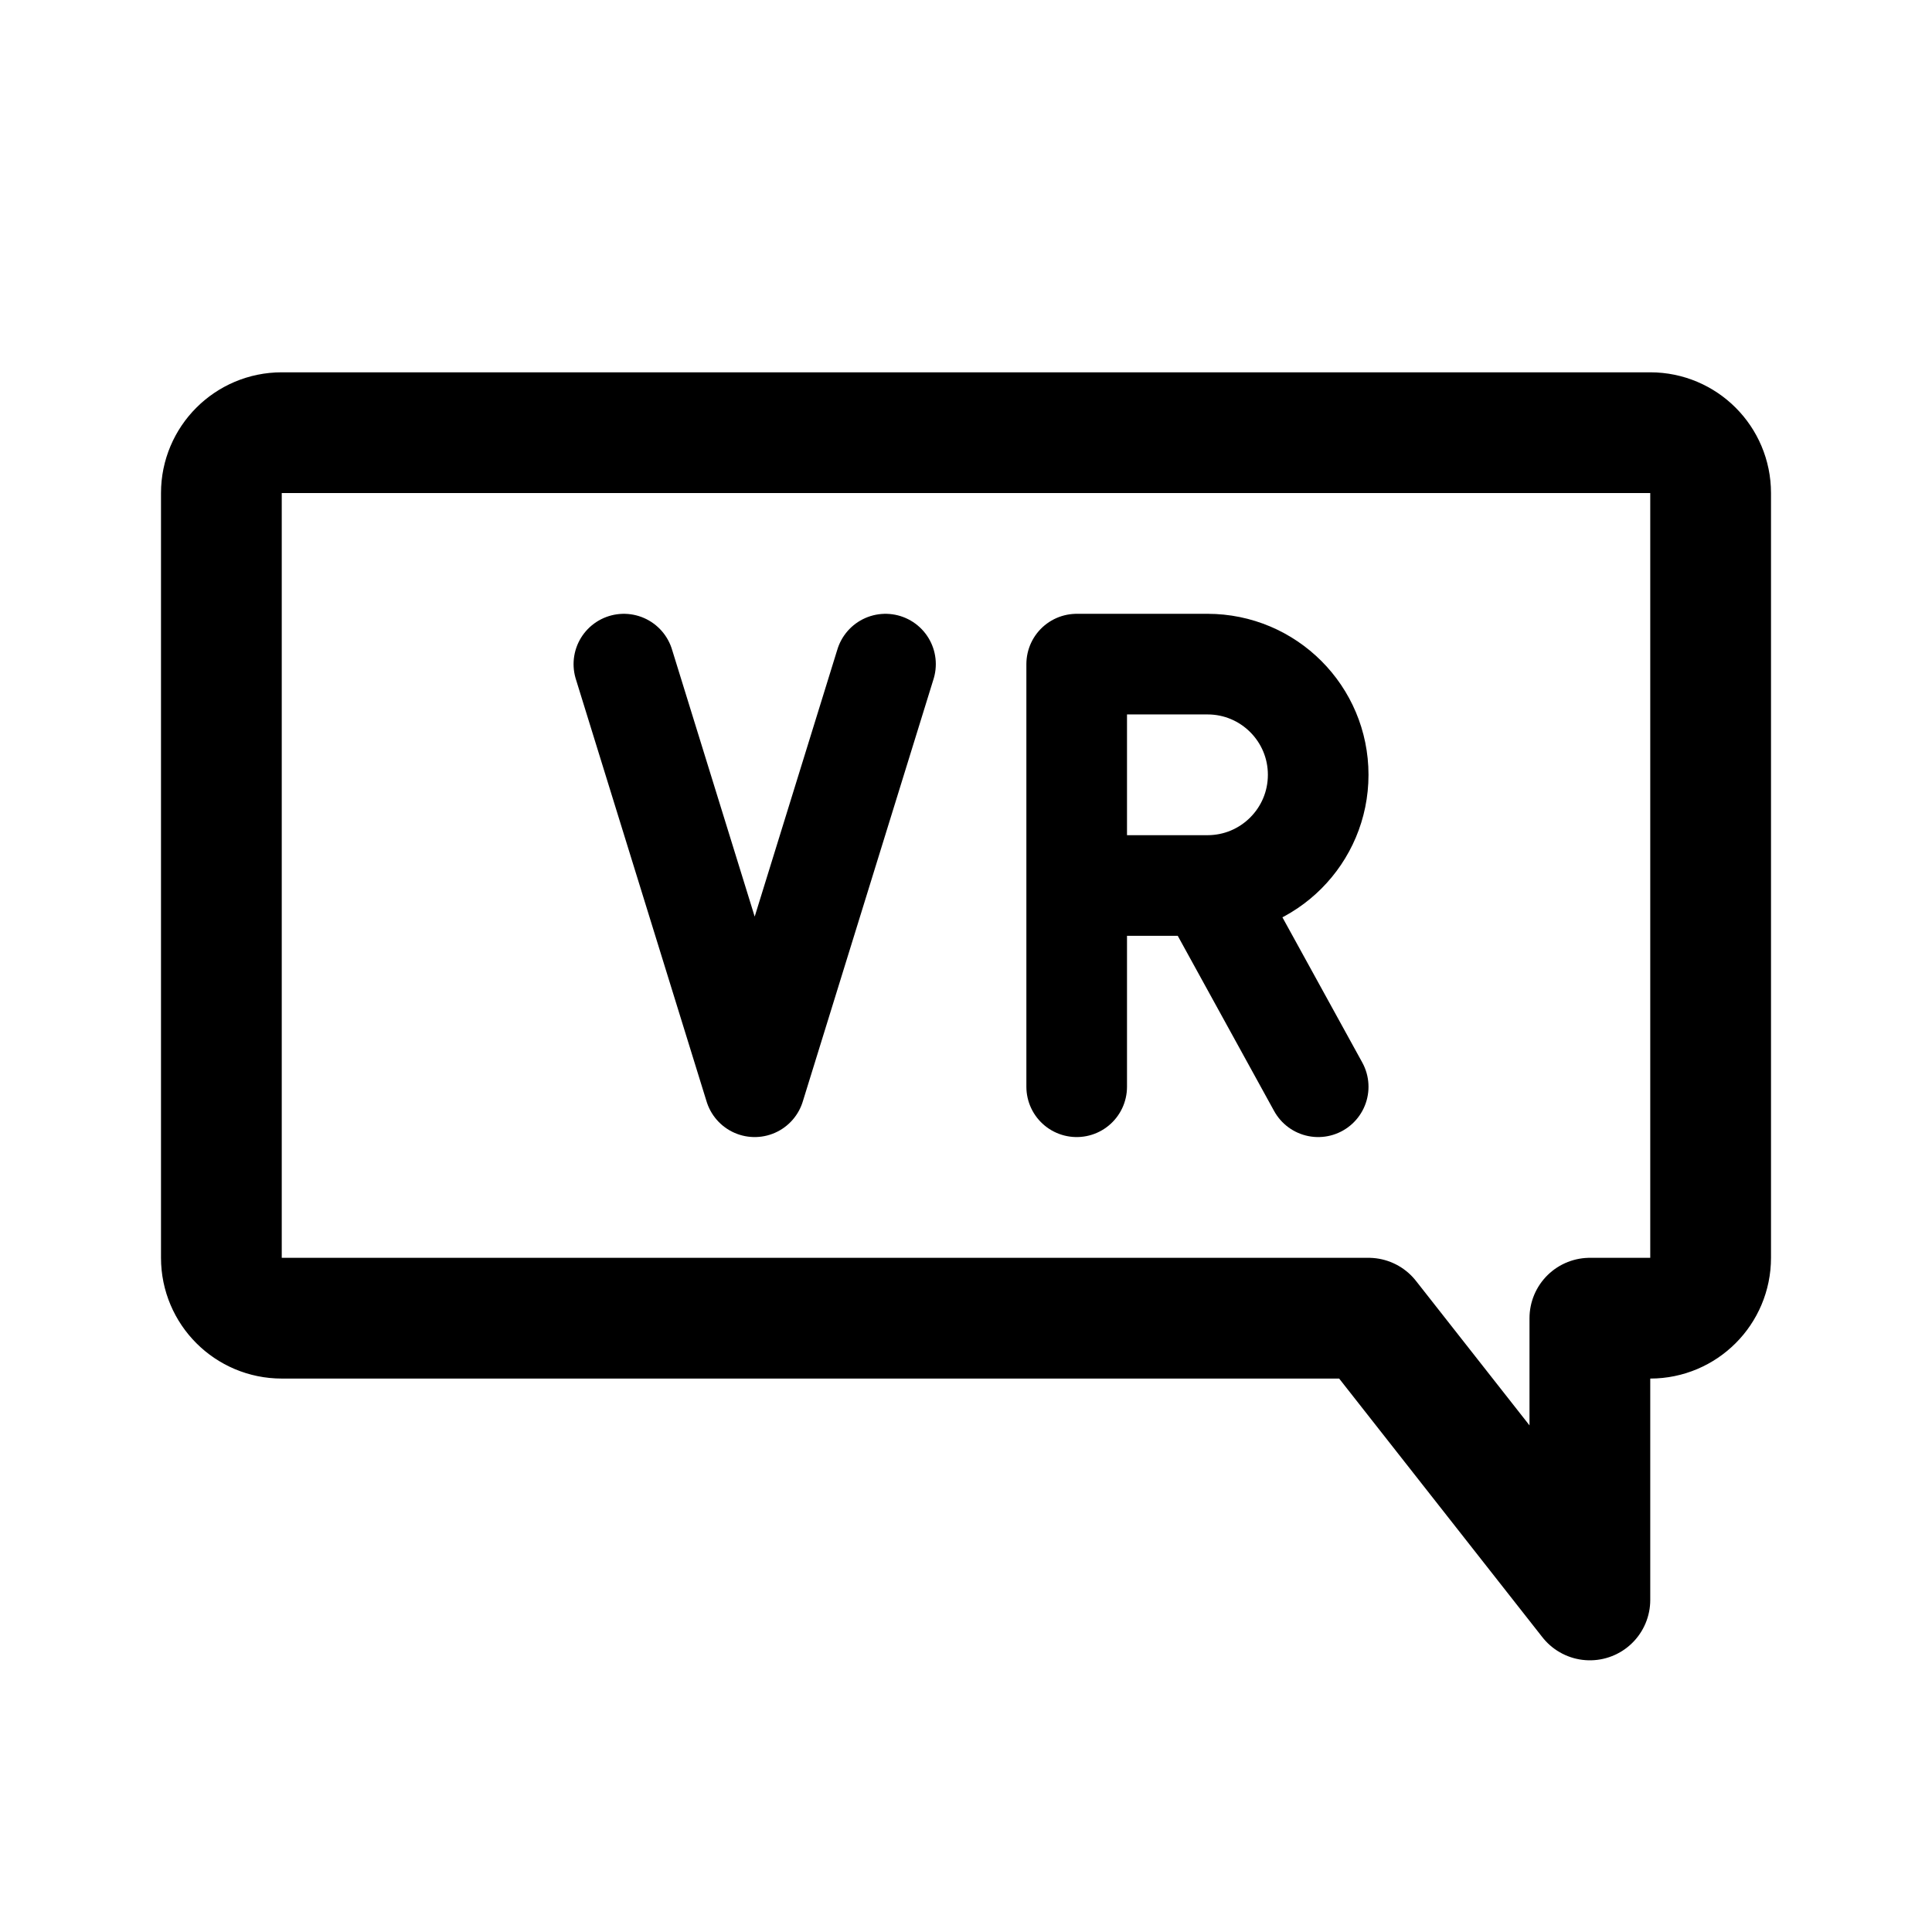
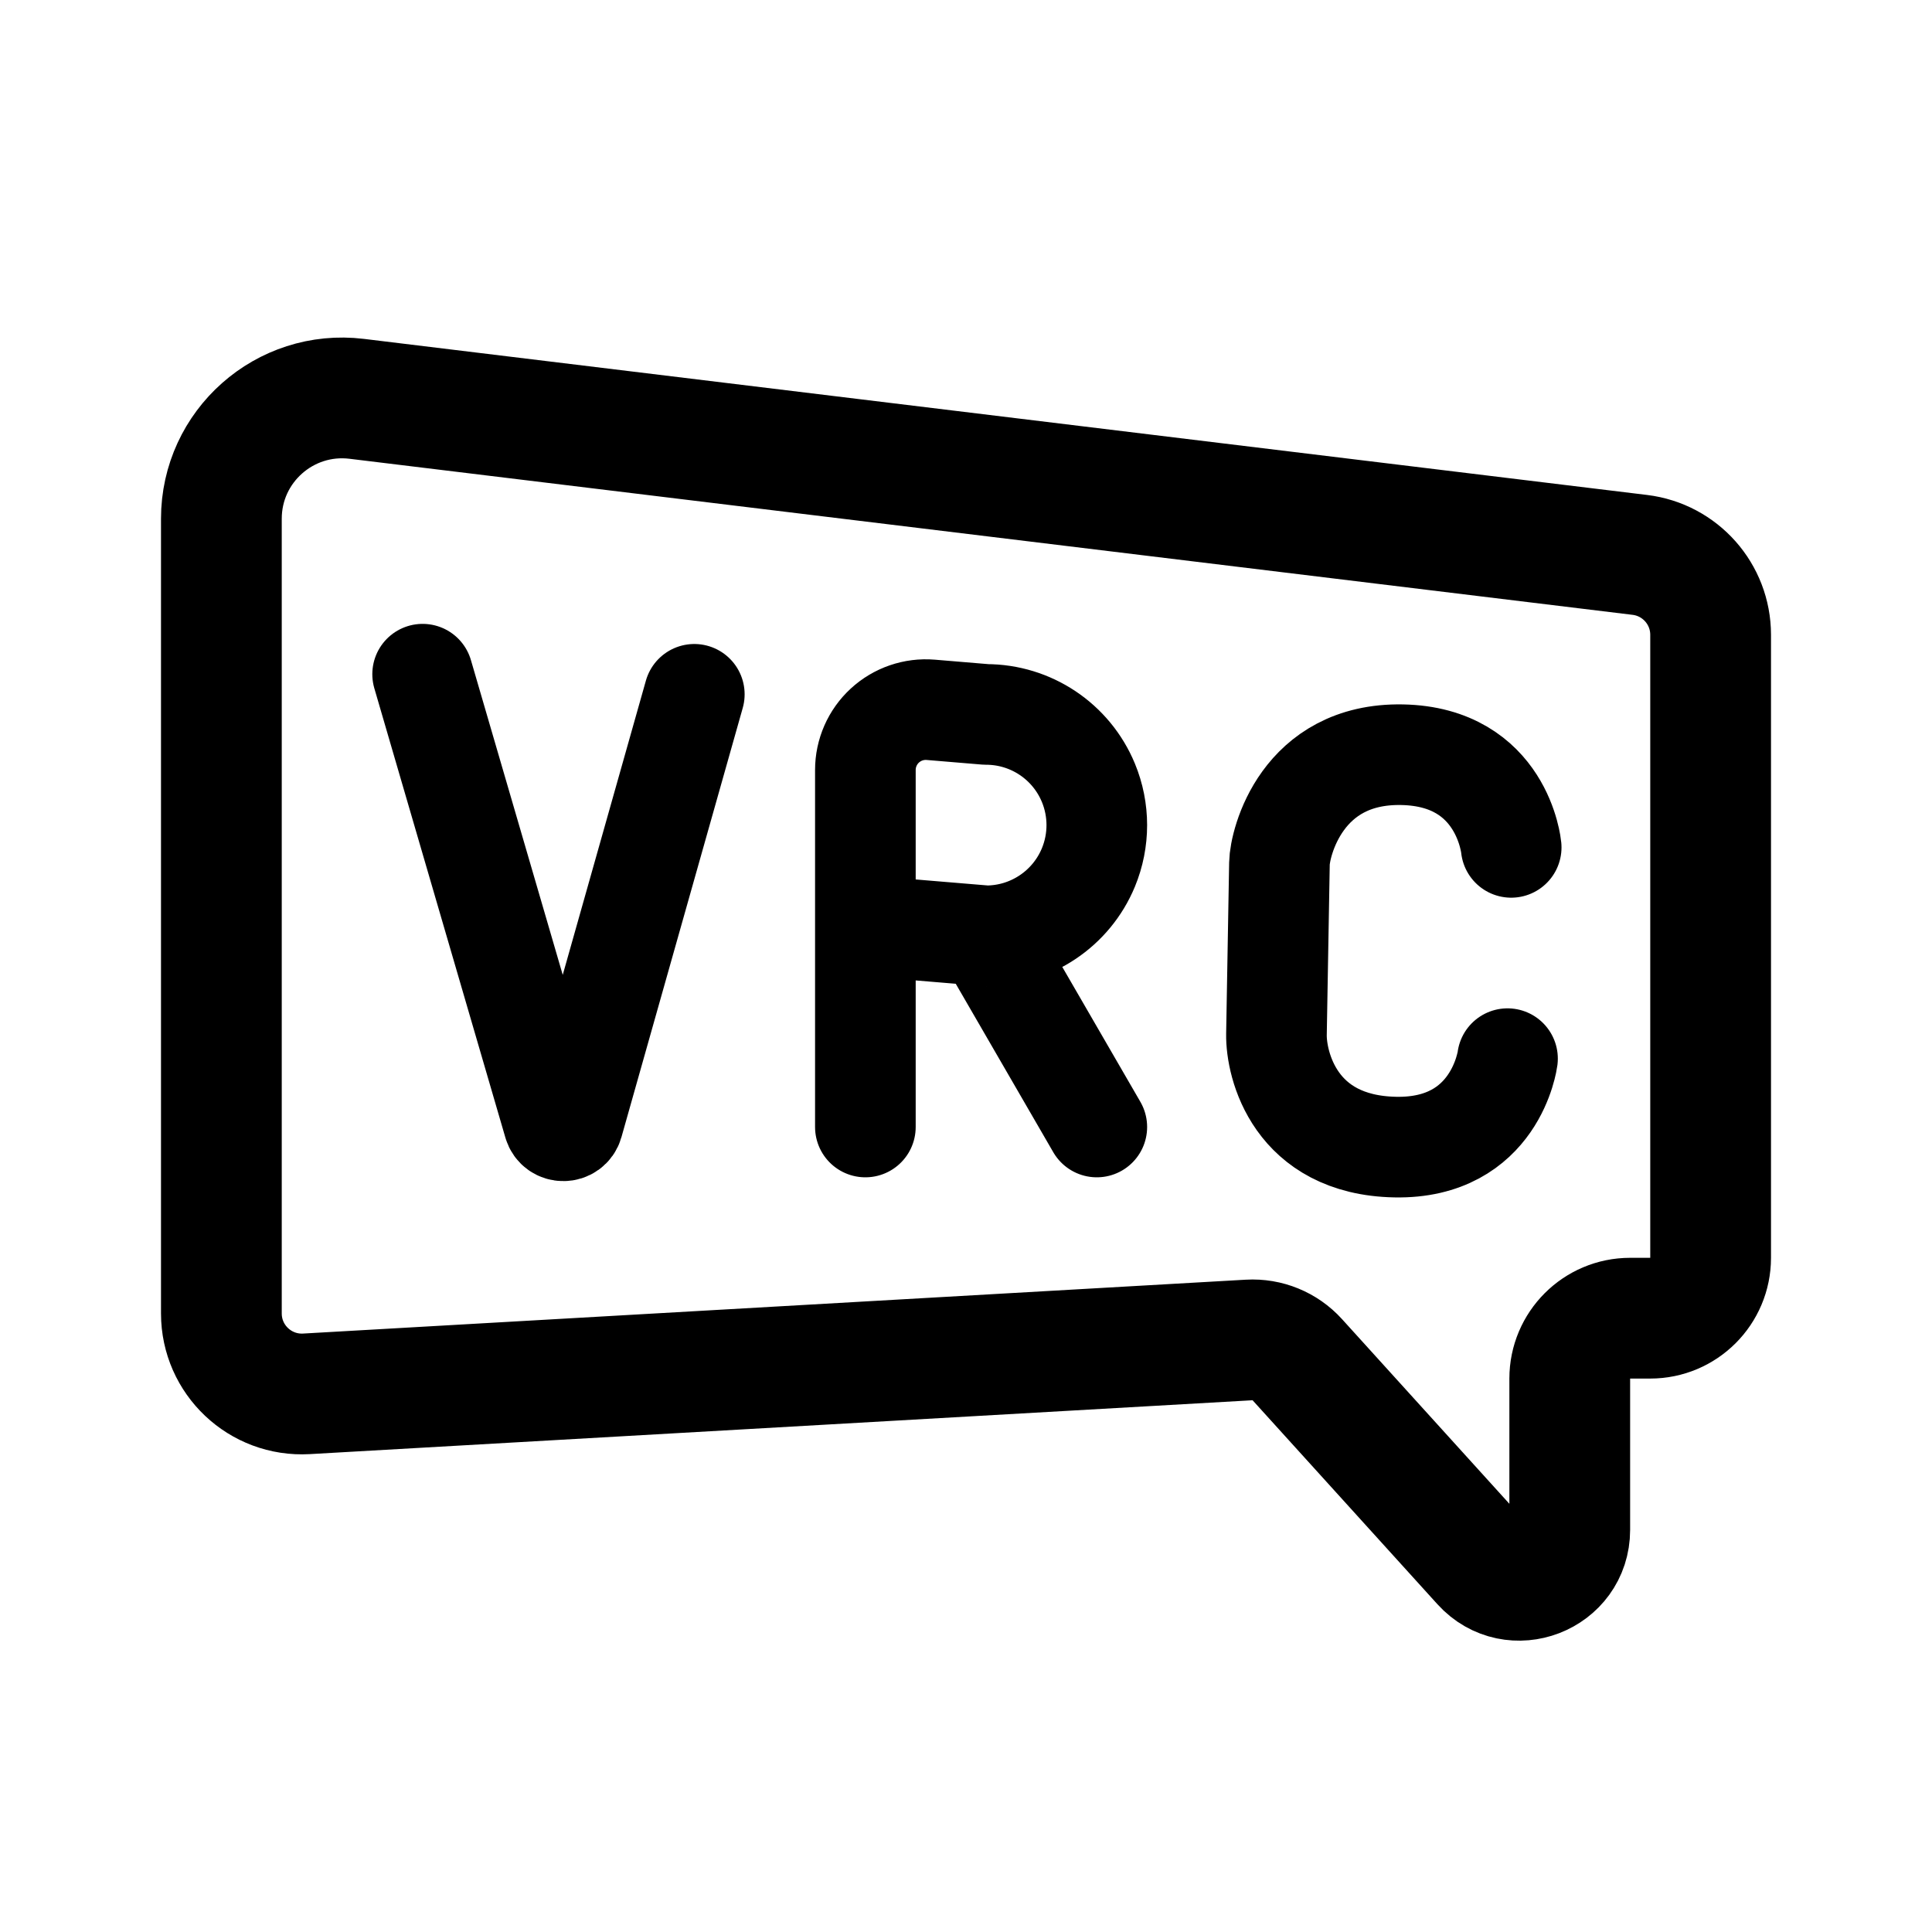
<svg xmlns="http://www.w3.org/2000/svg" width="192" height="192" fill="none">
-   <path stroke="#000" stroke-linecap="round" stroke-linejoin="round" stroke-width="12" d="M136 131H28a6 6 0 0 1-6-6V49a6 6 0 0 1 6-6h136a6 6 0 0 1 6 6v76a6 6 0 0 1-6 6h-6m-22 0 22 28v-28" />
-   <path stroke="#000" stroke-linecap="round" stroke-linejoin="round" stroke-width="10" d="M120 88a11 11 0 0 0 11-11 10.996 10.996 0 0 0-11-11m-58 0 13 42 13-42m19 42V66m13 0h-13m13 22h-13m13 0 11 20" />
+   <path d="M162.966 55.145 35.449 39.635C28.299 38.767 22 44.346 22 51.549v78.982c0 4.597 3.866 8.249 8.456 7.987l93.681-5.353a5.998 5.998 0 0 1 4.789 1.961l18.369 20.27c3.072 3.389 8.705 1.216 8.705-3.358V137a6 6 0 0 1 6-6h2a6 6 0 0 0 6-6V63.086a8 8 0 0 0-7.034-7.941Z" stroke="#000" stroke-width="12" stroke-linecap="round" stroke-linejoin="round" />
+   <path d="m42 67 13.025 44.657c.281.964 1.649.958 1.922-.008L69 69m81.181 15.211s-.842-9.016-10.841-9.208c-9.998-.192-12.155 8.79-12.19 10.789l-.297 16.997c-.052 3 1.808 11.016 11.807 11.208 9.998.192 11.155-8.789 11.155-8.789M98 93a11.004 11.004 0 0 0 10.163-6.79 11.015 11.015 0 0 0 0-8.42A10.996 10.996 0 0 0 98 71l-5.502-.459A6 6 0 0 0 86 76.522V112m12-19-12-1m12 1 11 19" stroke="#000" stroke-width="10" stroke-linecap="round" stroke-linejoin="round" />
</svg>
